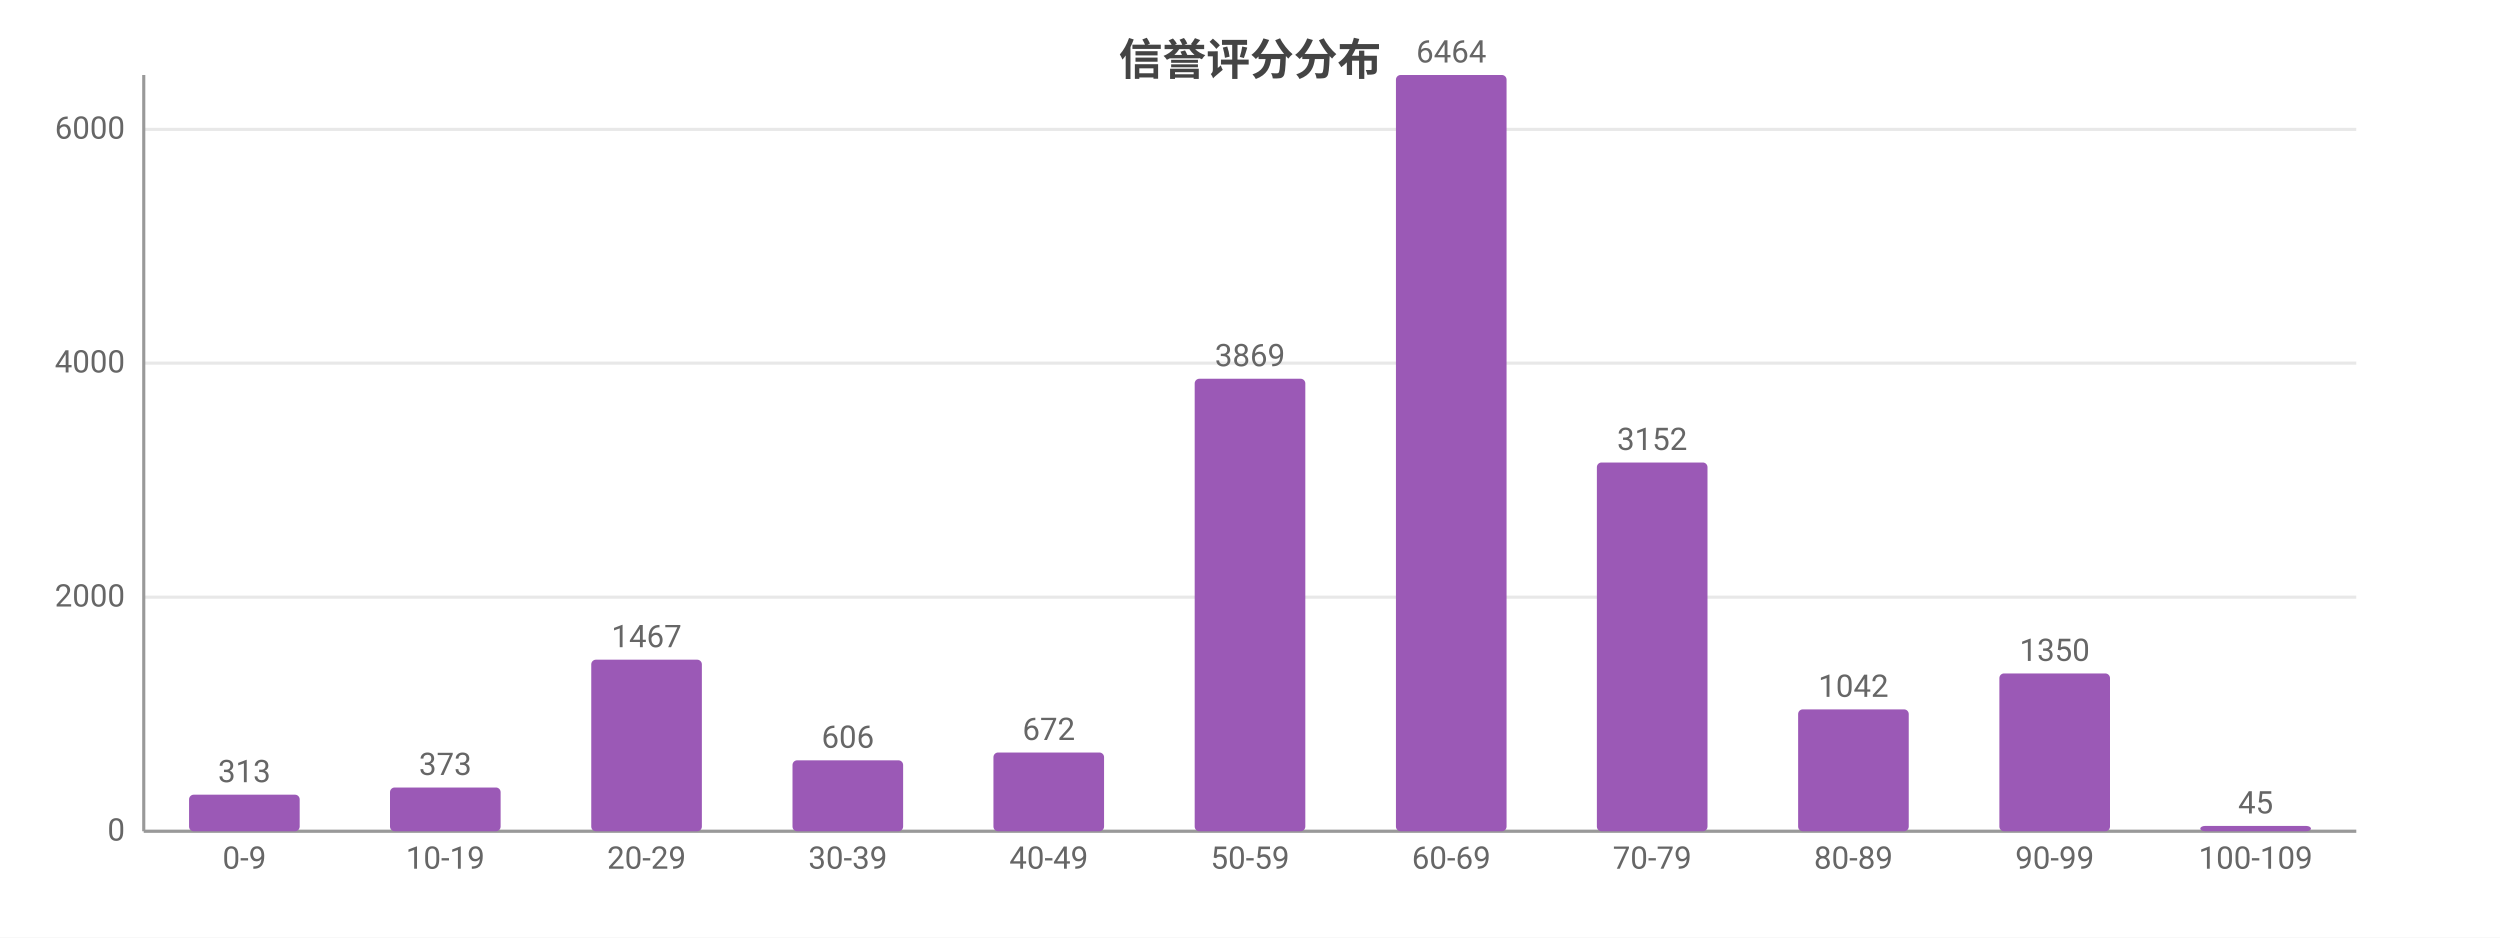
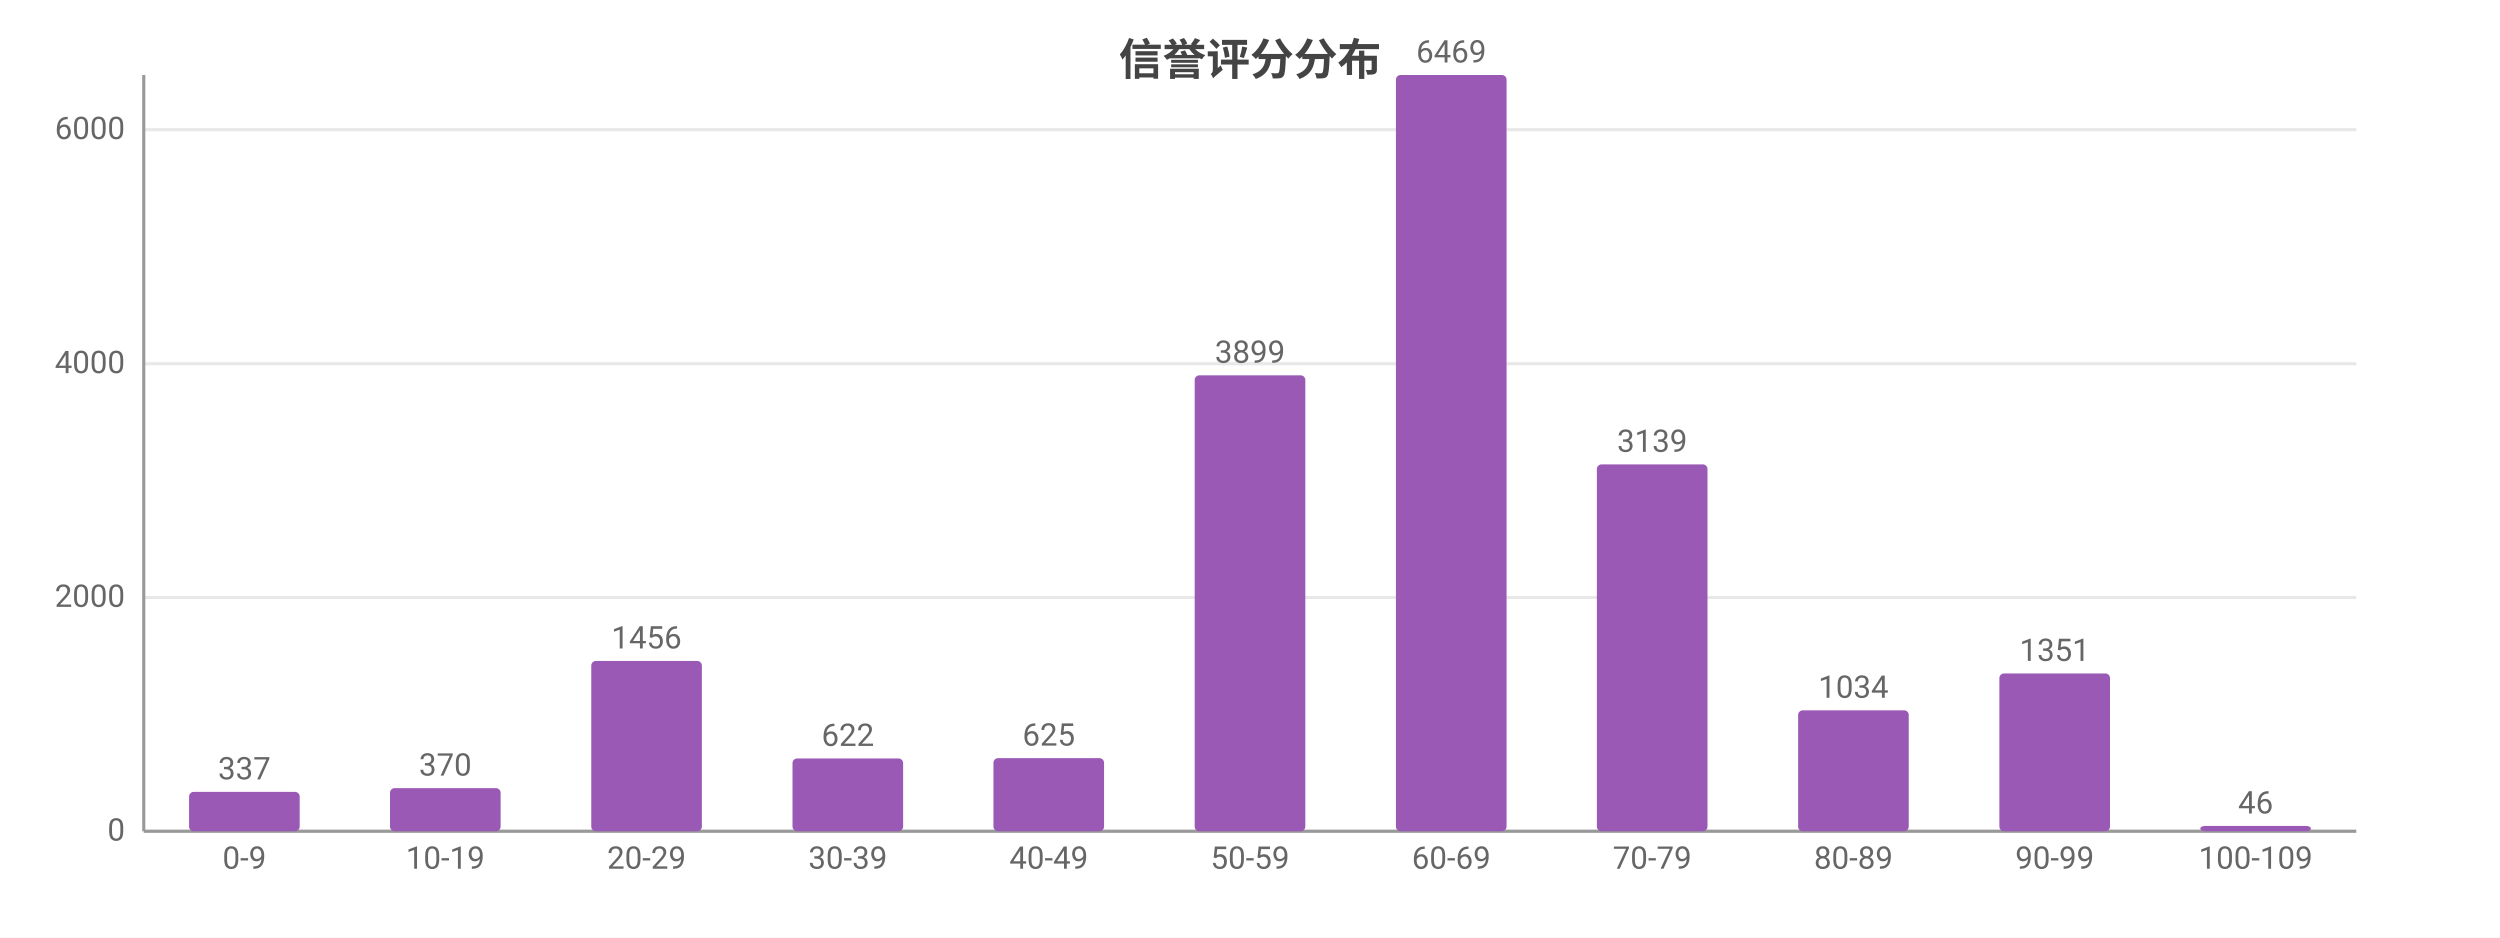
<svg xmlns="http://www.w3.org/2000/svg" width="800" height="300" viewBox="0 0 800 300">
  <rect width="800" height="300" fill="#ffffff" />
  <style>text{font-family:system-ui,-apple-system,'Segoe UI',Roboto,'PingFang SC','Microsoft YaHei','Noto Sans CJK SC',sans-serif}.g{stroke:#e8e8e8;stroke-width:1}.a{stroke:#999;stroke-width:1}.t{font-size:10px;fill:#666}.m{font-size:10px;text-anchor:middle;fill:#666}.e{font-size:10px;text-anchor:end;fill:#666}.l{font-size:11px;fill:#333}.tt{font-size:14px;font-weight:600;text-anchor:middle;fill:#444}.em{font-size:13px;text-anchor:middle;fill:#999}</style>
  <text class="tt" x="400.0" y="24">信誉评分分布</text>
  <line class="g" x1="46" y1="266" x2="754" y2="266" />
  <text class="e" x="40" y="269">0</text>
-   <line class="g" x1="46" y1="191.1" x2="754" y2="191.1" />
-   <text class="e" x="40" y="194.1">2000</text>
-   <line class="g" x1="46" y1="116.2" x2="754" y2="116.2" />
-   <text class="e" x="40" y="119.2">4000</text>
-   <line class="g" x1="46" y1="41.4" x2="754" y2="41.4" />
-   <text class="e" x="40" y="44.4">6000</text>
+   <line class="g" x1="46" y1="191.2" x2="754" y2="191.2" />
+   <text class="e" x="40" y="194.2">2000</text>
+   <line class="g" x1="46" y1="116.4" x2="754" y2="116.4" />
+   <text class="e" x="40" y="119.4">4000</text>
+   <line class="g" x1="46" y1="41.5" x2="754" y2="41.5" />
+   <text class="e" x="40" y="44.5">6000</text>
  <line class="a" x1="46" y1="24" x2="46" y2="266" />
  <line class="a" x1="46" y1="266" x2="754" y2="266" />
-   <rect x="60.5" y="254.3" width="35.4" height="11.7" fill="#9b59b6" rx="1.5" />
-   <text class="m" x="78.2" y="250.3">313</text>
+   <rect x="60.5" y="253.4" width="35.4" height="12.6" fill="#9b59b6" rx="1.5" />
+   <text class="m" x="78.2" y="249.4">337</text>
  <text class="m" x="78.2" y="278">0-9</text>
-   <rect x="124.8" y="252.0" width="35.4" height="14.0" fill="#9b59b6" rx="1.5" />
-   <text class="m" x="142.5" y="248.0">373</text>
+   <rect x="124.8" y="252.2" width="35.4" height="13.8" fill="#9b59b6" rx="1.5" />
+   <text class="m" x="142.5" y="248.2">370</text>
  <text class="m" x="142.5" y="278">10-19</text>
-   <rect x="189.2" y="211.1" width="35.4" height="54.9" fill="#9b59b6" rx="1.5" />
-   <text class="m" x="206.9" y="207.1">1467</text>
+   <rect x="189.2" y="211.5" width="35.4" height="54.5" fill="#9b59b6" rx="1.5" />
+   <text class="m" x="206.9" y="207.5">1456</text>
  <text class="m" x="206.9" y="278">20-29</text>
-   <rect x="253.6" y="243.3" width="35.4" height="22.7" fill="#9b59b6" rx="1.5" />
-   <text class="m" x="271.3" y="239.3">606</text>
+   <rect x="253.6" y="242.7" width="35.4" height="23.3" fill="#9b59b6" rx="1.5" />
+   <text class="m" x="271.3" y="238.7">622</text>
  <text class="m" x="271.3" y="278">30-39</text>
-   <rect x="317.9" y="240.8" width="35.4" height="25.2" fill="#9b59b6" rx="1.5" />
-   <text class="m" x="335.6" y="236.8">672</text>
+   <rect x="317.9" y="242.6" width="35.4" height="23.4" fill="#9b59b6" rx="1.5" />
+   <text class="m" x="335.6" y="238.6">625</text>
  <text class="m" x="335.6" y="278">40-49</text>
-   <rect x="382.3" y="121.2" width="35.4" height="144.8" fill="#9b59b6" rx="1.5" />
-   <text class="m" x="400" y="117.2">3869</text>
+   <rect x="382.3" y="120.1" width="35.4" height="145.9" fill="#9b59b6" rx="1.5" />
+   <text class="m" x="400" y="116.1">3899</text>
  <text class="m" x="400" y="278">50-59</text>
  <rect x="446.7" y="24" width="35.4" height="242" fill="#9b59b6" rx="1.5" />
-   <text class="m" x="464.4" y="20">6464</text>
+   <text class="m" x="464.4" y="20">6469</text>
  <text class="m" x="464.4" y="278">60-69</text>
-   <rect x="511.0" y="148.0" width="35.4" height="118.0" fill="#9b59b6" rx="1.5" />
-   <text class="m" x="528.7" y="144.0">3152</text>
+   <rect x="511.0" y="148.6" width="35.4" height="117.4" fill="#9b59b6" rx="1.5" />
+   <text class="m" x="528.7" y="144.6">3139</text>
  <text class="m" x="528.7" y="278">70-79</text>
-   <rect x="575.4" y="227.0" width="35.4" height="39.0" fill="#9b59b6" rx="1.5" />
-   <text class="m" x="593.1" y="223.0">1042</text>
+   <rect x="575.4" y="227.3" width="35.4" height="38.7" fill="#9b59b6" rx="1.5" />
+   <text class="m" x="593.1" y="223.3">1034</text>
  <text class="m" x="593.1" y="278">80-89</text>
  <rect x="639.8" y="215.5" width="35.4" height="50.5" fill="#9b59b6" rx="1.5" />
-   <text class="m" x="657.5" y="211.5">1350</text>
+   <text class="m" x="657.5" y="211.5">1351</text>
  <text class="m" x="657.5" y="278">90-99</text>
  <rect x="704.1" y="264.3" width="35.4" height="1.7" fill="#9b59b6" rx="1.5" />
-   <text class="m" x="721.8" y="260.3">45</text>
+   <text class="m" x="721.8" y="260.3">46</text>
  <text class="m" x="721.8" y="278">100-109</text>
</svg>
